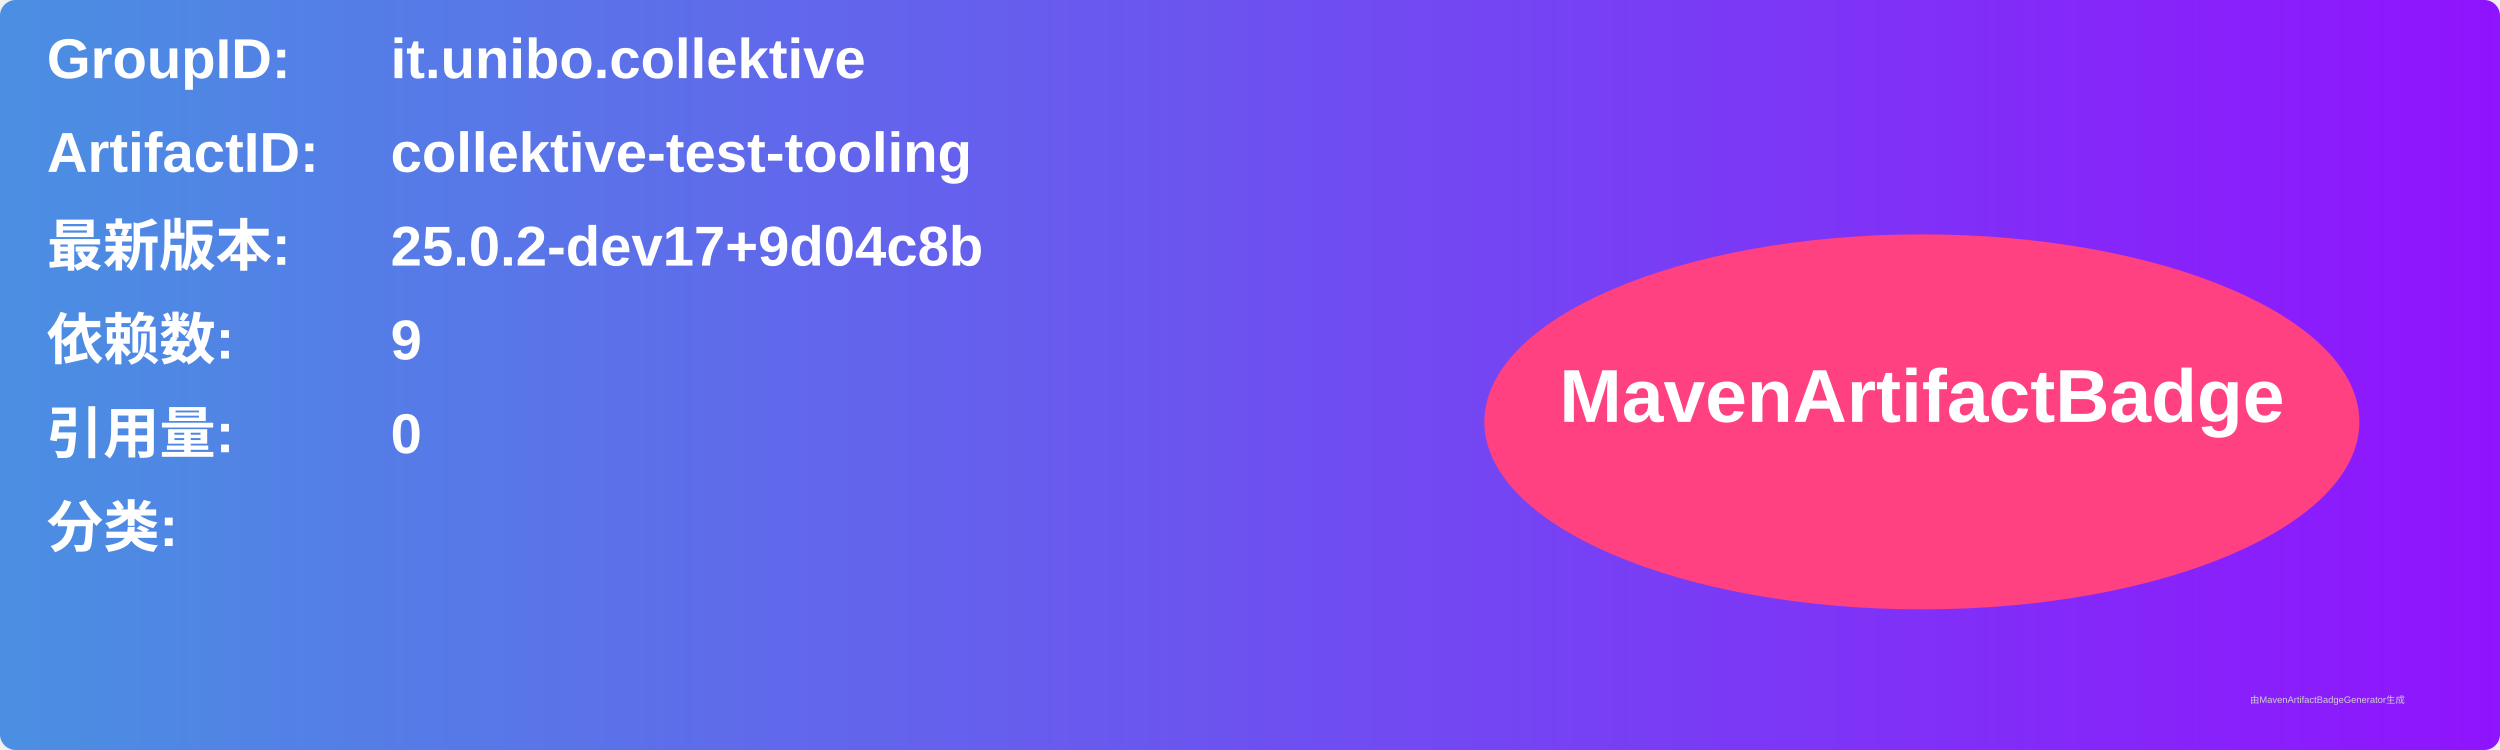
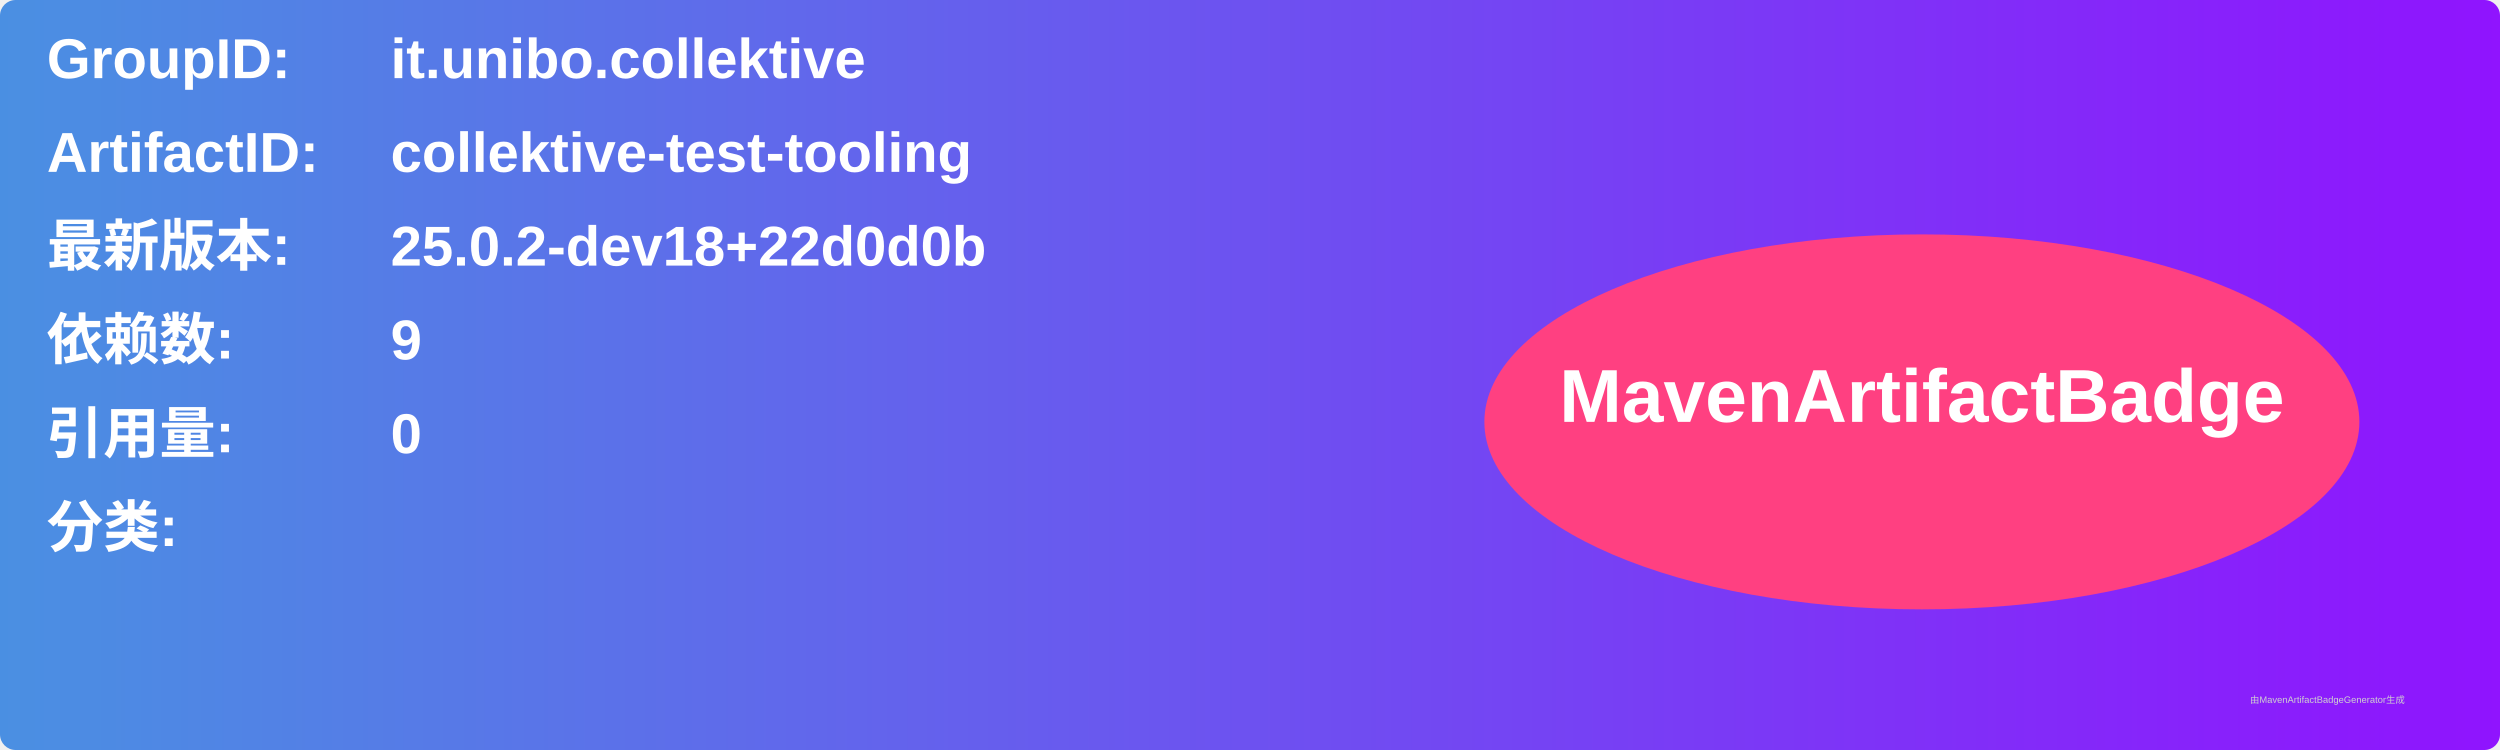
<svg xmlns="http://www.w3.org/2000/svg" width="800" height="240" viewBox="0 0 800 240">
  <linearGradient id="grad" x1="0%" y1="0%" x2="100%" y2="0%">
    <stop offset="0%" stop-color="#4a90e2" />
    <stop offset="100%" stop-color="#9013fe" />
  </linearGradient>
  <rect width="100%" height="100%" rx="5" ry="5" fill="url(#grad)" />
  <g transform="translate(15, 15)">
    <text x="0" y="10" font-family="Arial" font-size="18" fill="white" font-weight="bold" width="260">GroupID:</text>
    <text x="110" y="10" font-family="Arial" font-size="18" fill="white" font-weight="bold" width="460">it.unibo.collektive</text>
    <text x="0" y="40" font-family="Arial" font-size="18" fill="white" font-weight="bold" width="260">ArtifactID:</text>
    <text x="110" y="40" font-family="Arial" font-size="18" fill="white" font-weight="bold" width="460">collektive-test-tooling</text>
    <text x="0" y="70" font-family="Arial" font-size="18" fill="white" font-weight="bold">最新版本:</text>
    <text x="110" y="70" font-family="Arial" font-size="18" fill="white" font-weight="bold">
-       <tspan font-weight="bold">25.0.2-dev17+9d04c8b</tspan>
+       <tspan font-weight="bold">25.0.2-dev18+22d0d0b</tspan>
    </text>
    <text x="0" y="100" font-family="Arial" font-size="18" fill="white" font-weight="bold">依赖数: </text>
    <text x="110" y="100" font-family="Arial" font-size="18" fill="white">
      <tspan font-weight="bold">9</tspan>
    </text>
    <text x="0" y="130" font-family="Arial" font-size="18" fill="white" font-weight="bold">引用量: </text>
    <text x="110" y="130" font-family="Arial" font-size="18" fill="white">
      <tspan font-weight="bold">0</tspan>
    </text>
    <text x="0" y="160" font-family="Arial" font-size="18" fill="white" font-weight="bold">分类:</text>
    <text x="10" y="190" font-family="Arial" font-size="10" fill="white">
      <tspan font-weight="bold" />
    </text>
    <ellipse cx="600" cy="120" rx="140" ry="60" fill="#ff4081" />
    <text x="600" y="120" text-anchor="middle" font-family="Arial" font-size="24" fill="white" font-weight="bold">MavenArtifactBadge</text>
  </g>
  <text x="720" y="225" font-family="Arial" font-size="3" fill="#d0d0d0">由MavenArtifactBadgeGenerator生成</text>
</svg>
